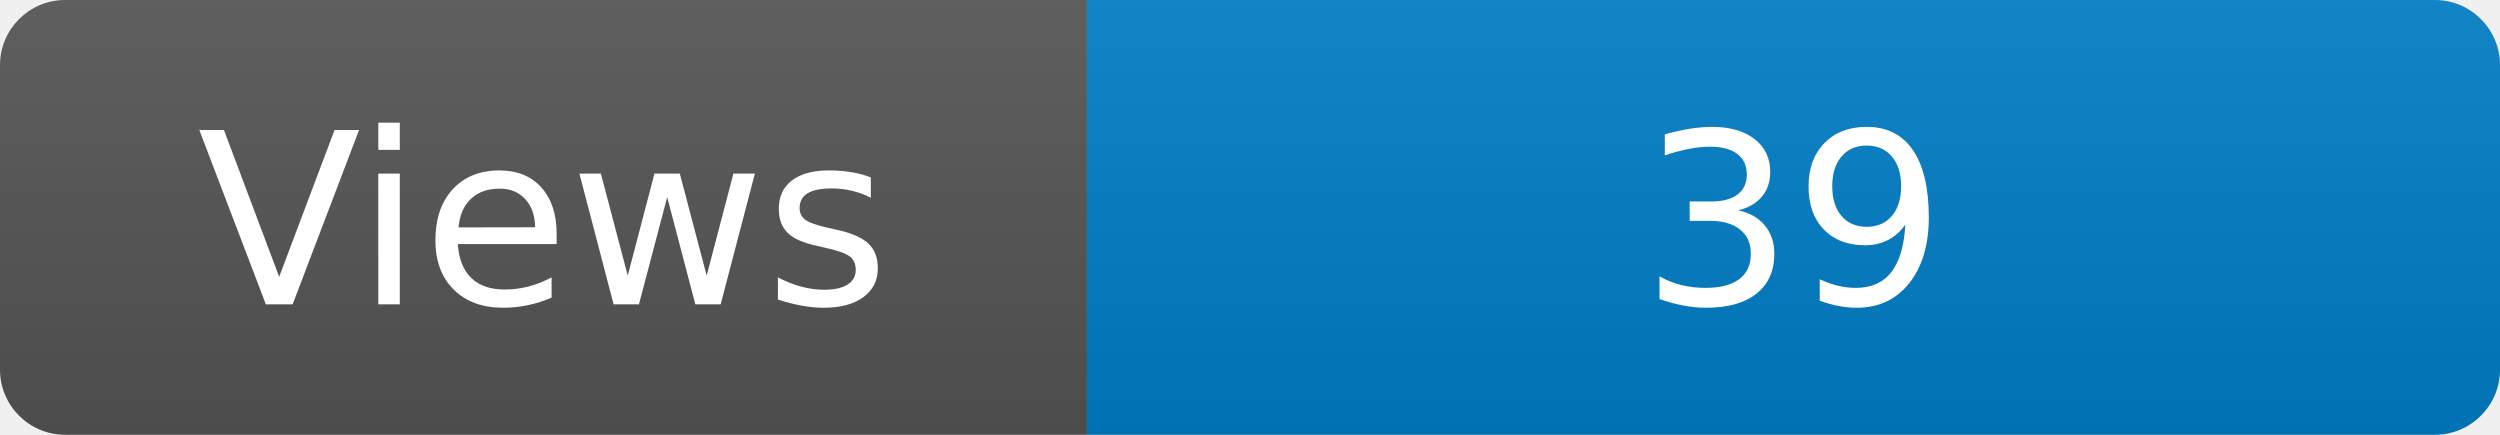
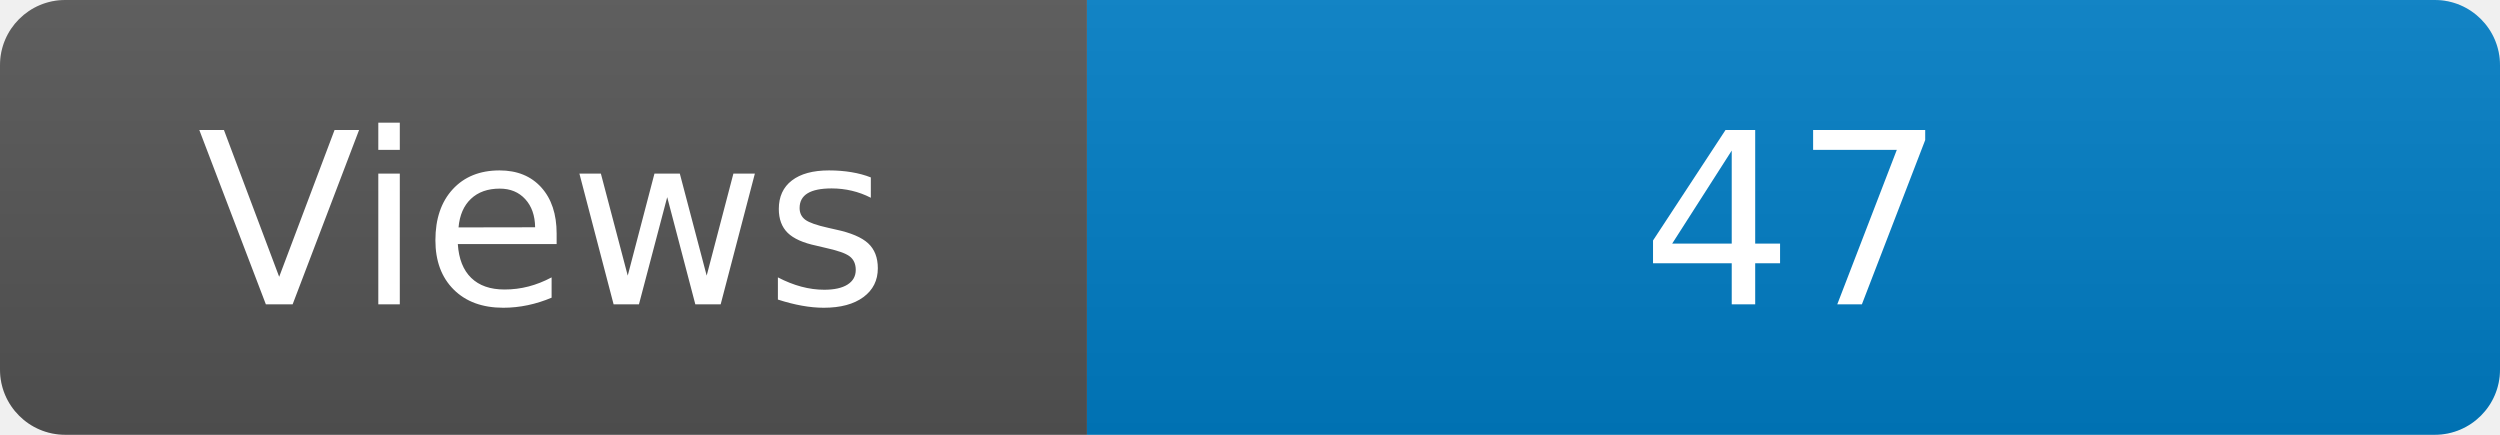
<svg xmlns="http://www.w3.org/2000/svg" width="115" height="20" role="img" aria-label="Maintained?: yes">
  <linearGradient id="s" x2="0" y2="100%">
    <stop offset="0" stop-color="#bbb" stop-opacity=".1" />
    <stop offset="1" stop-opacity=".1" />
  </linearGradient>
  <clipPath id="r">
    <rect width="115" height="20" rx="3" fill="#fff" />
  </clipPath>
  <g clip-path="url(#r)">
    <rect width="50" height="20" fill="#555" />
    <rect x="50" width="160" height="20" fill="#007ec6" />
    <rect width="115" height="20" fill="url(#s)" />
  </g>
  <g fill="#fff" text-anchor="middle" font-family="Verdana,Geneva,DejaVu Sans,sans-serif" font-size="110">
    <text x="250" y="140" transform="scale(.1)" fill="#fff">Views</text>
-     <text x="825" y="140" transform="scale(.1)" fill="#fff">39</text>
+     <text x="825" y="140" transform="scale(.1)" fill="#fff">47</text>
  </g>
</svg>
